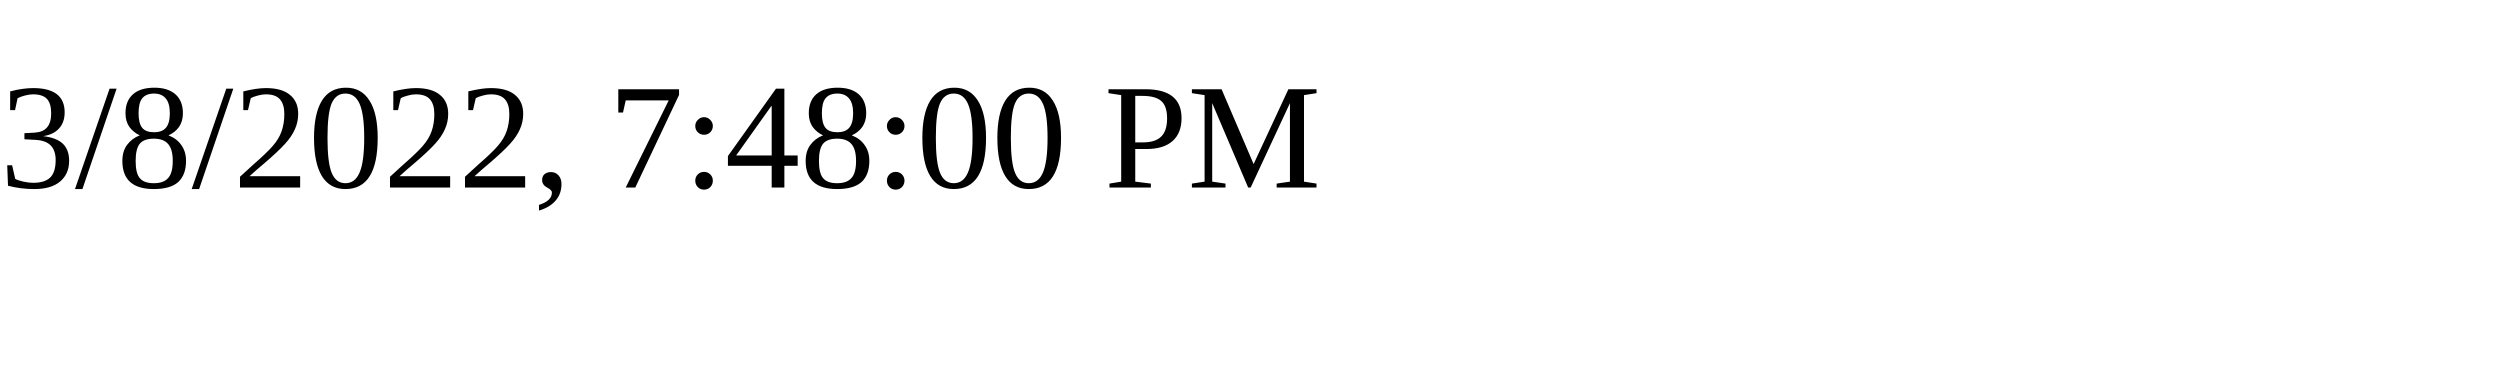
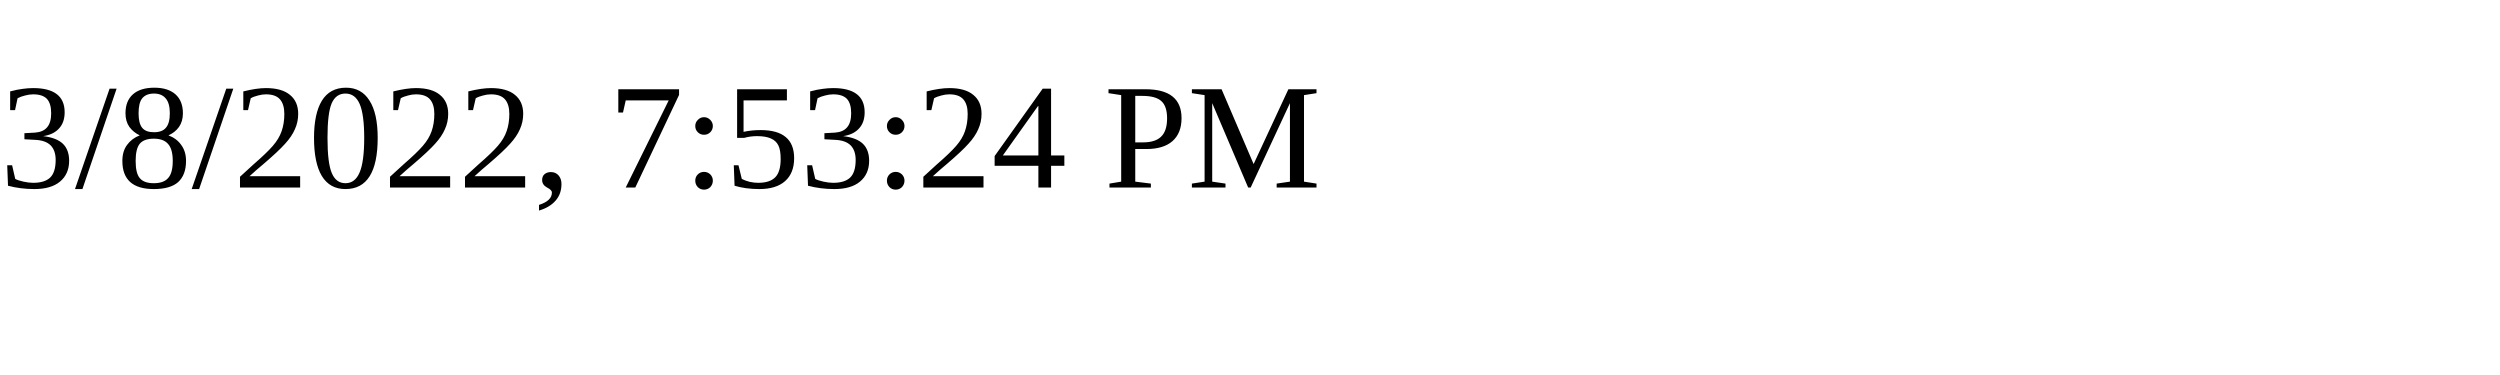
<svg xmlns="http://www.w3.org/2000/svg" height="30" width="200">
-   <text x="0" y="15">3/8/2022, 7:48:00 PM</text>
+   <text x="0" y="15">3/8/2022, 7:53:24 PM</text>
</svg>
